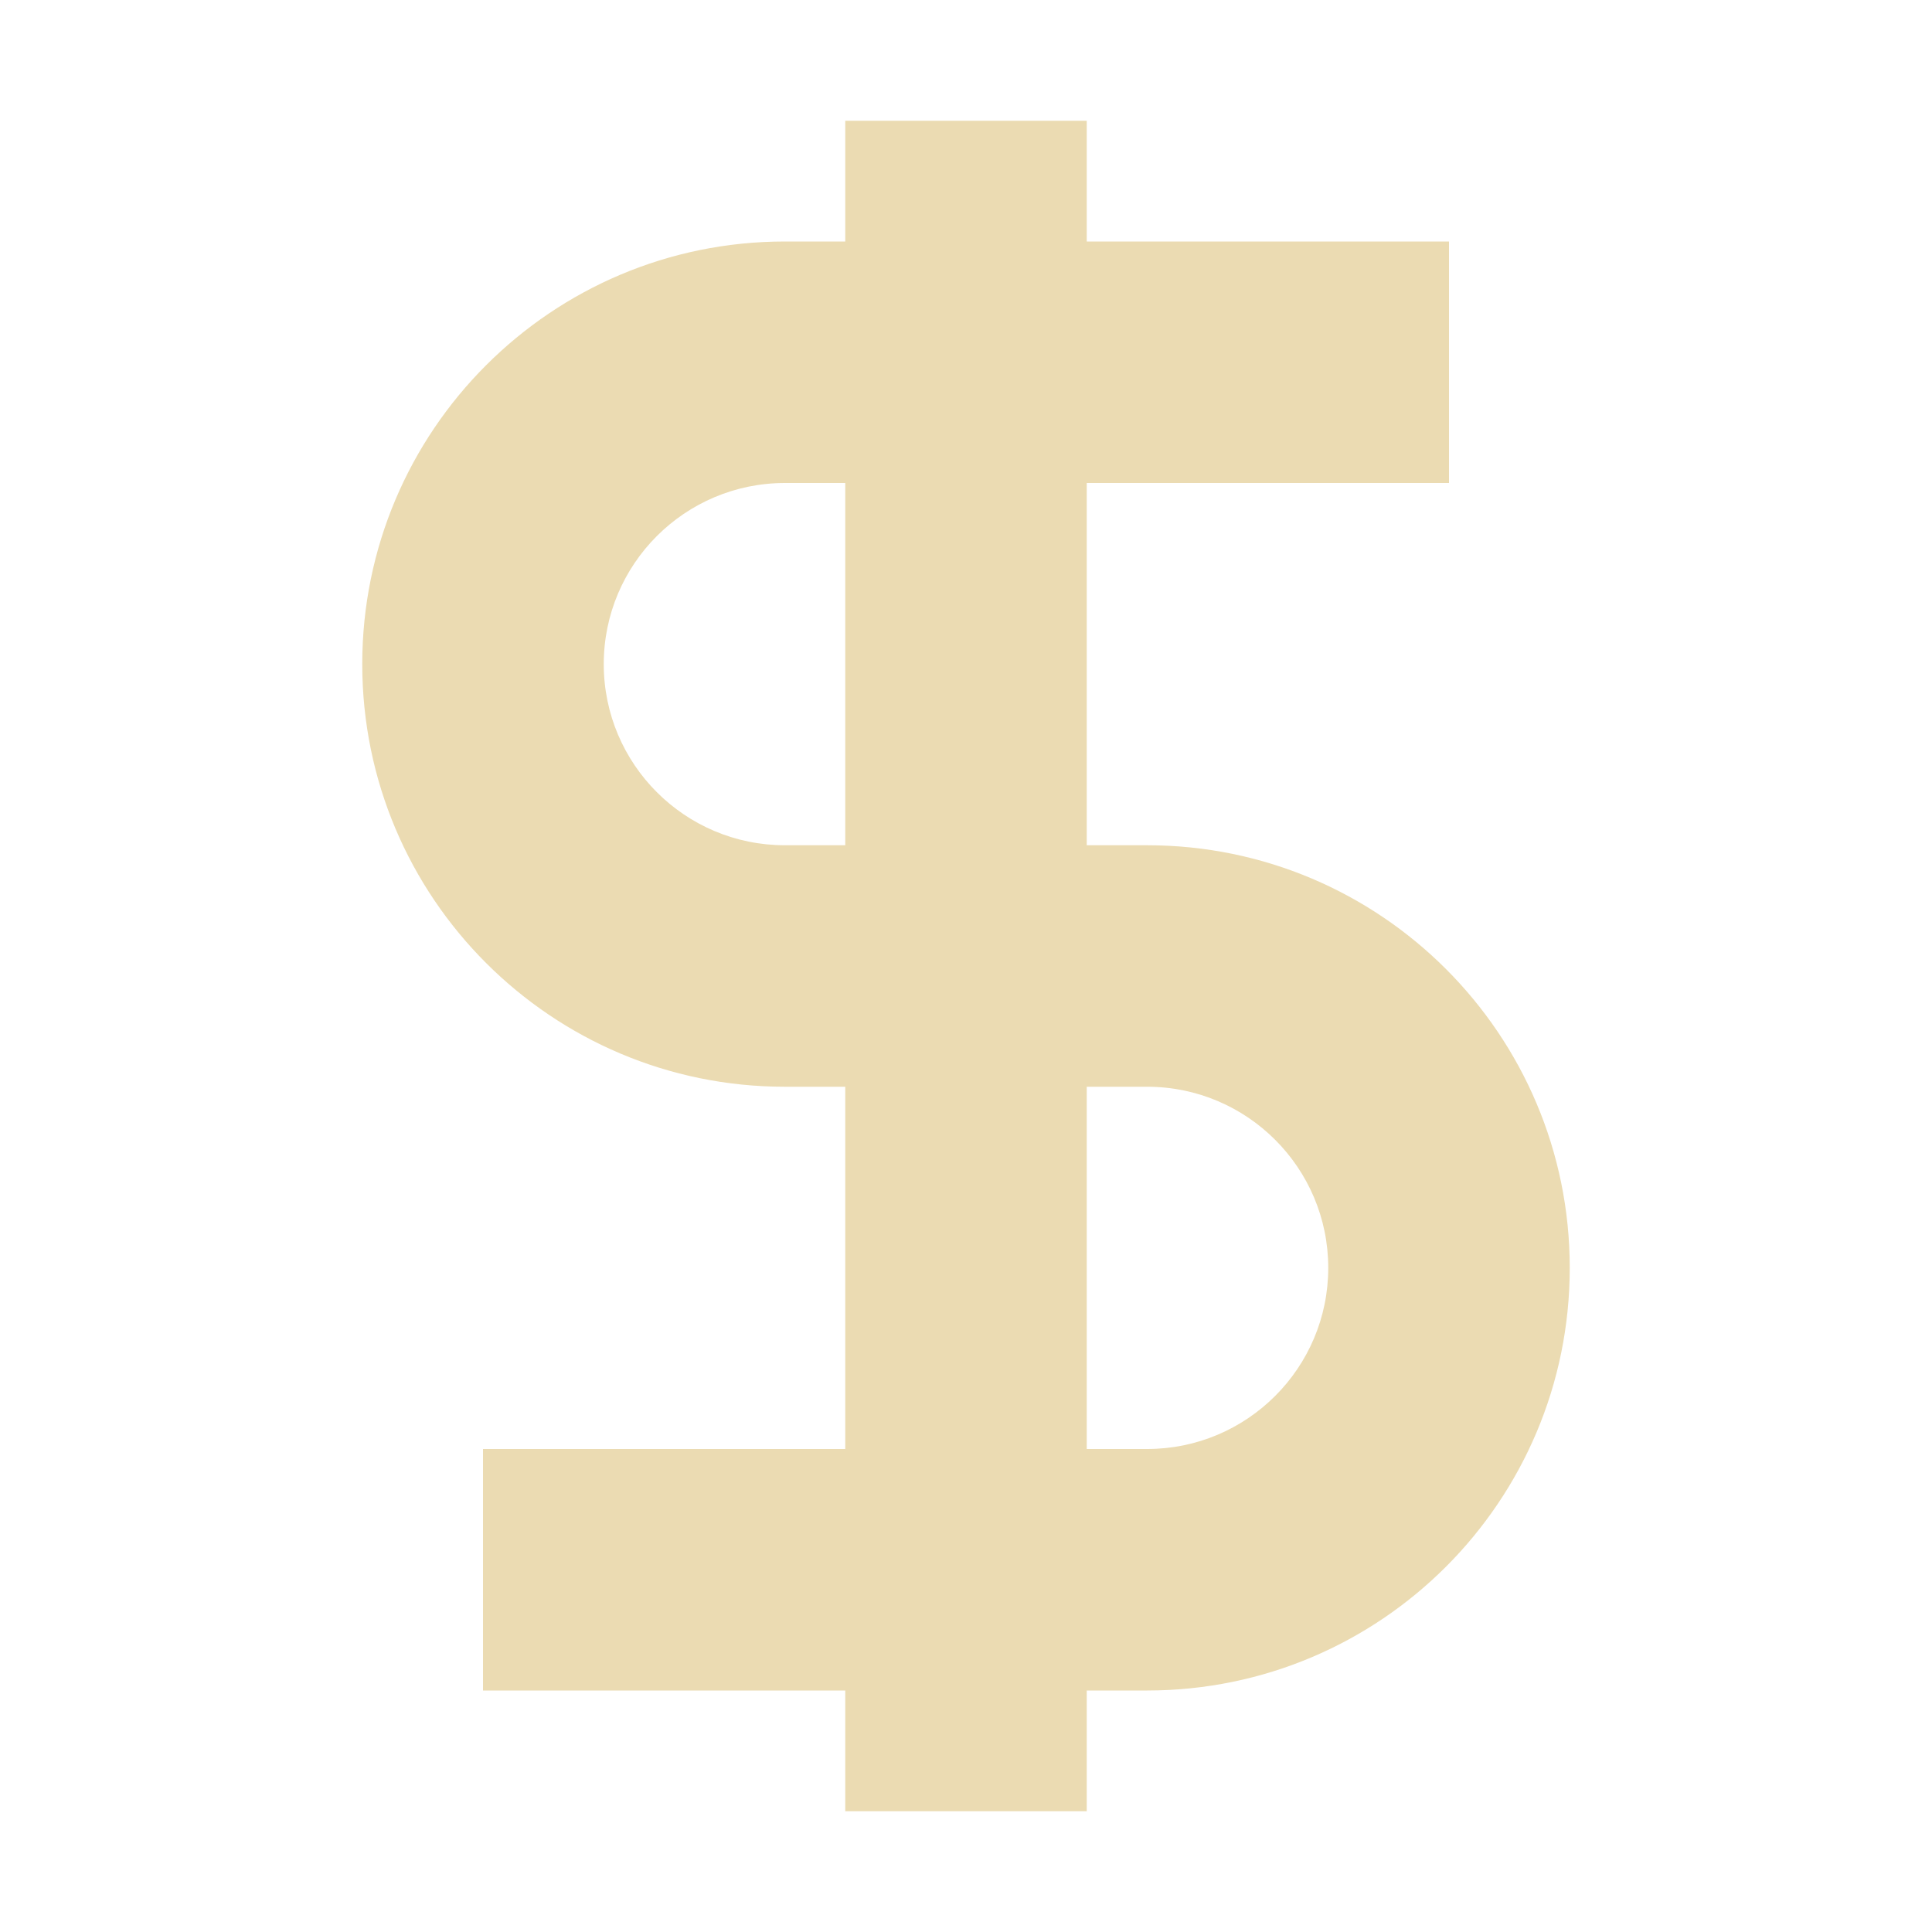
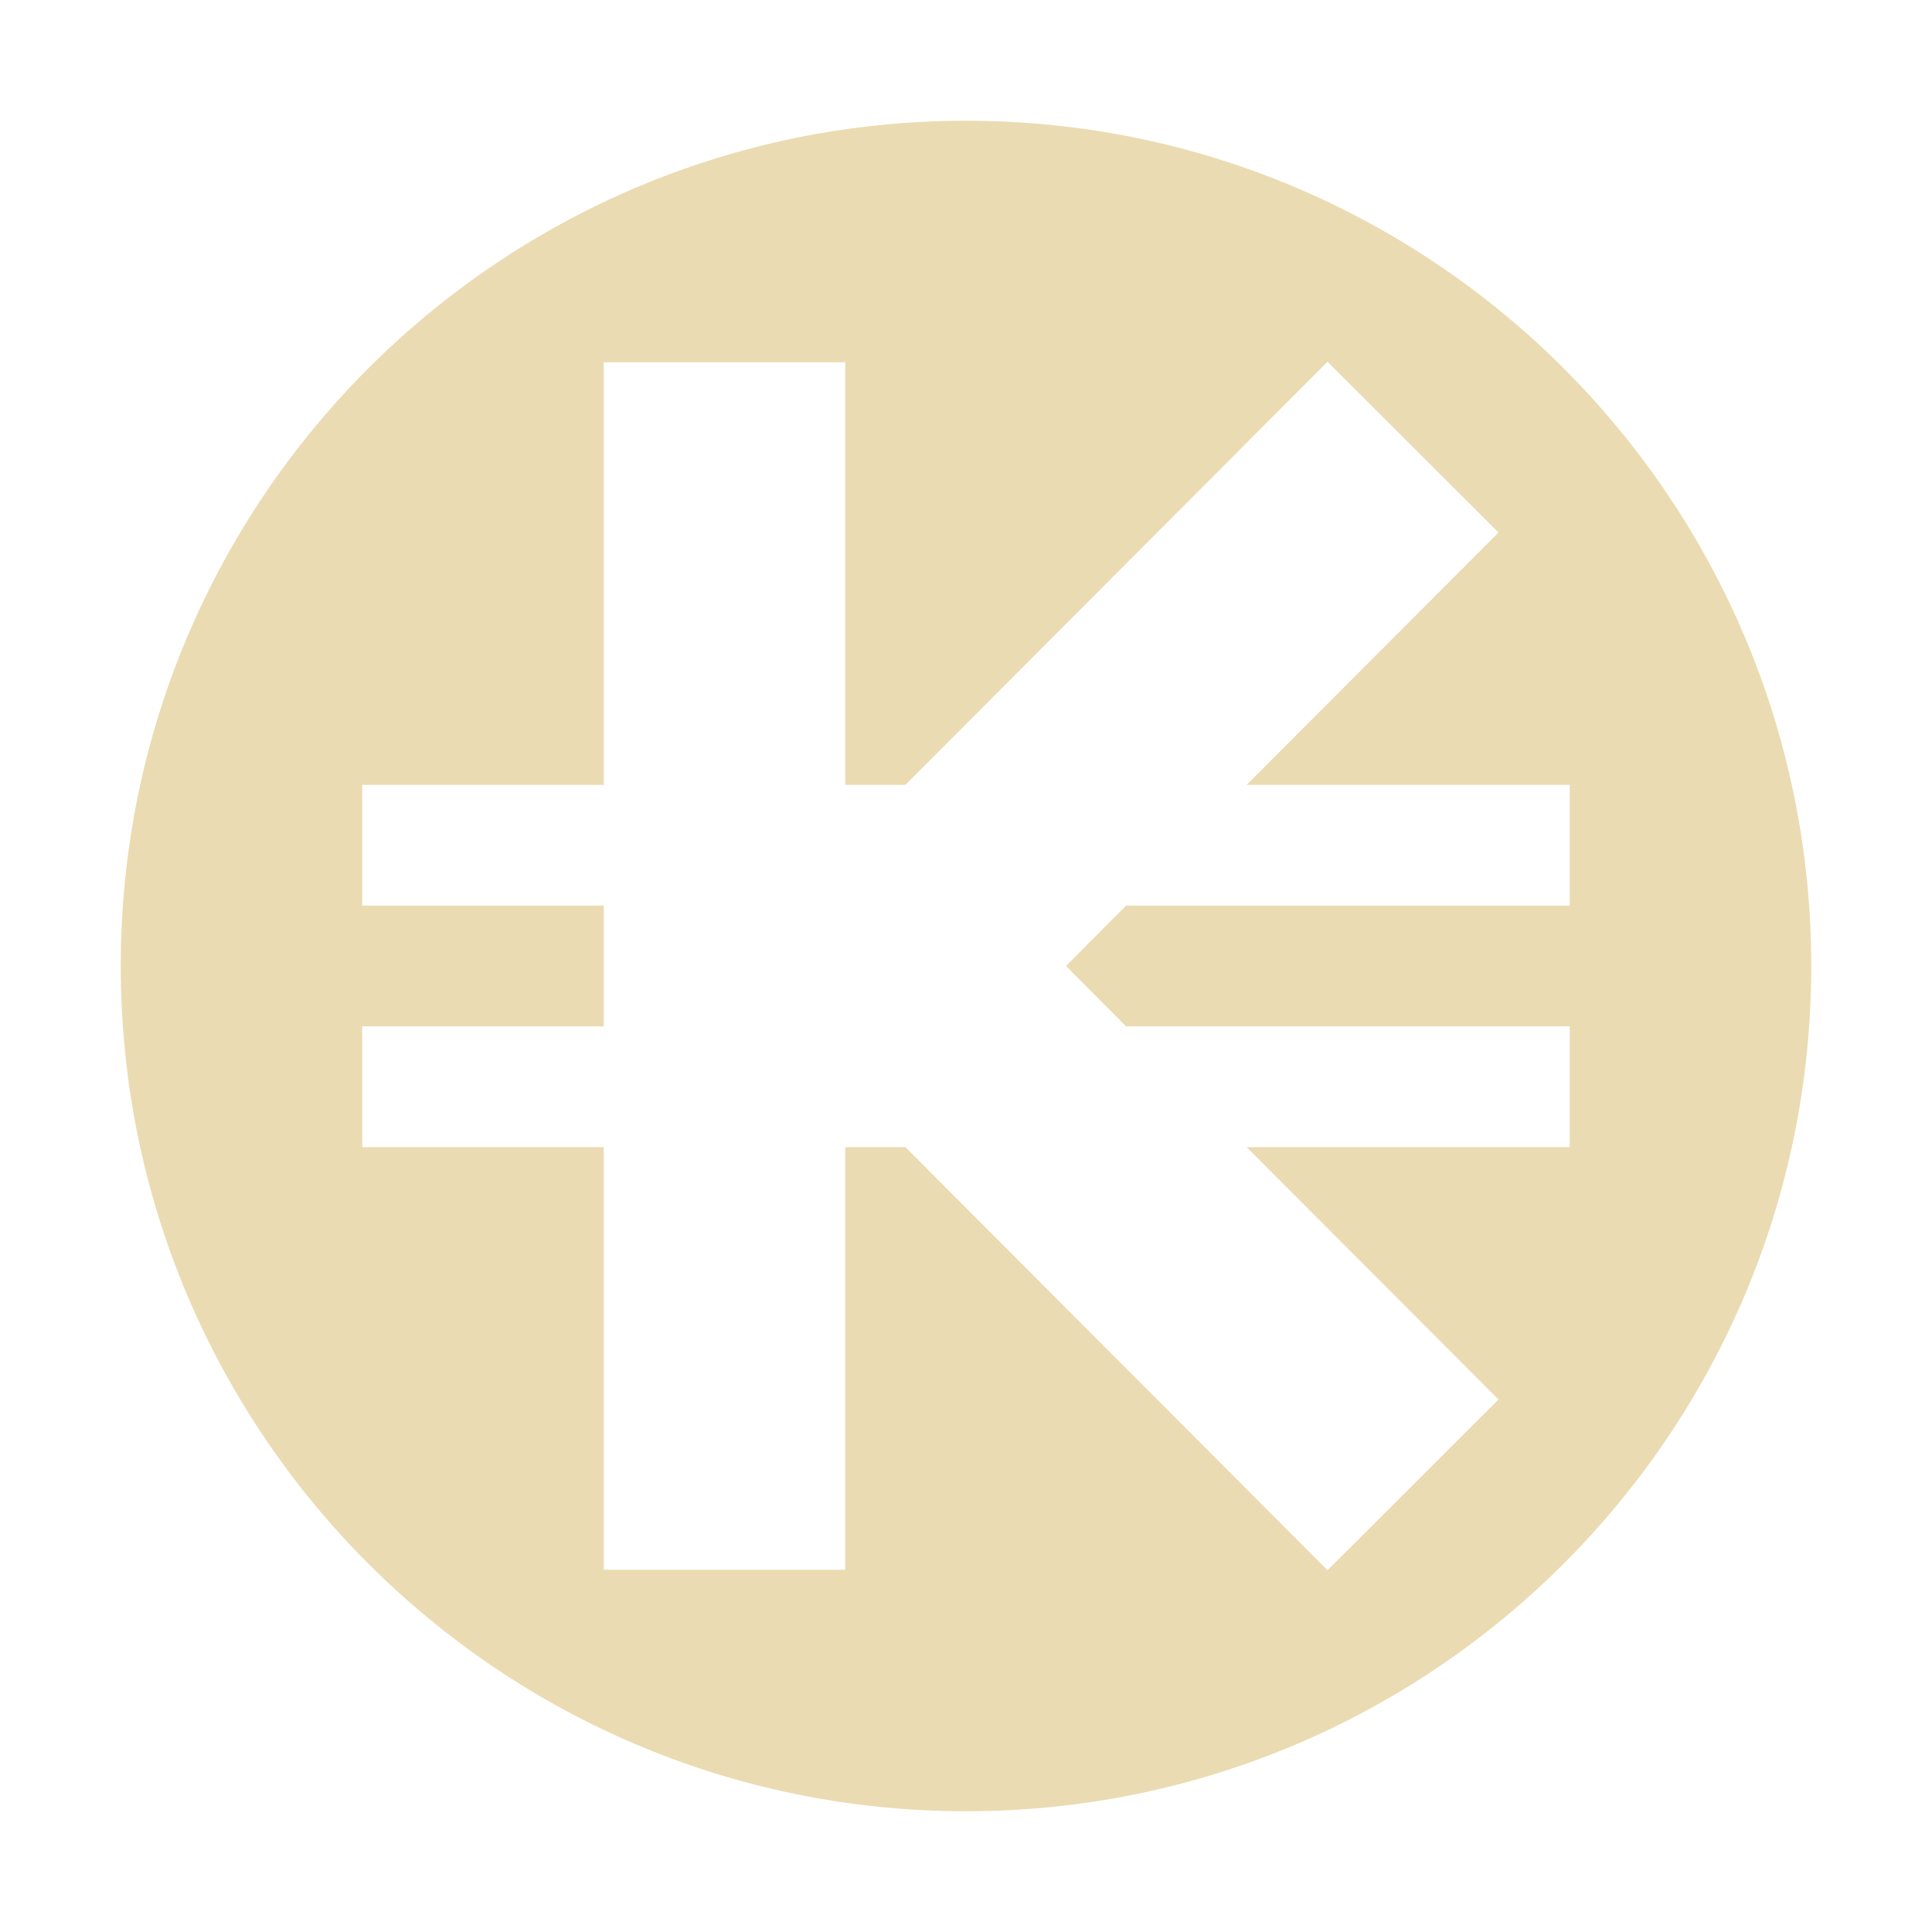
<svg xmlns="http://www.w3.org/2000/svg" width="16" height="16" version="1.1">
  <defs>
    <style id="current-color-scheme" type="text/css">.ColorScheme-Text { color:#ebdbb2; } .ColorScheme-Highlight { color:#458588; }</style>
  </defs>
-   <path class="ColorScheme-Text" d="m7 1v1h-0.5c-1.933 0-3.5 1.567-3.5 3.5s1.567 3.5 3.5 3.5h0.5v3h-3v2h3v1h2v-1h0.5c1.933 0 3.5-1.567 3.5-3.5s-1.567-3.5-3.5-3.5h-0.5v-3h3v-2h-3v-1zm-0.5 3h0.5v3h-0.5c-0.828 0-1.5-0.672-1.5-1.5s0.672-1.5 1.5-1.5zm2.5 5h0.5c0.828 0 1.5 0.672 1.5 1.5s-0.672 1.5-1.5 1.5h-0.5z" fill="currentColor" />
+   <path class="ColorScheme-Text" d="m8 1c-3.866 0-7 3.134-7 7 0 3.866 3.134 7 7 7 3.866 0 7-3.134 7-7 0-3.866-3.134-7-7-7zm2.994 1.996 1.416 1.414-2.086 2.09h2.676v1h-3.674l-0.498 0.5 0.498 0.5h3.674v1h-2.676l2.086 2.09-1.416 1.414-3.496-3.504h-0.498v3.5h-2v-3.5h-2v-1h2v-1h-2v-1h2v-3.5h2v3.5h0.498z" fill="currentColor" />
</svg>
